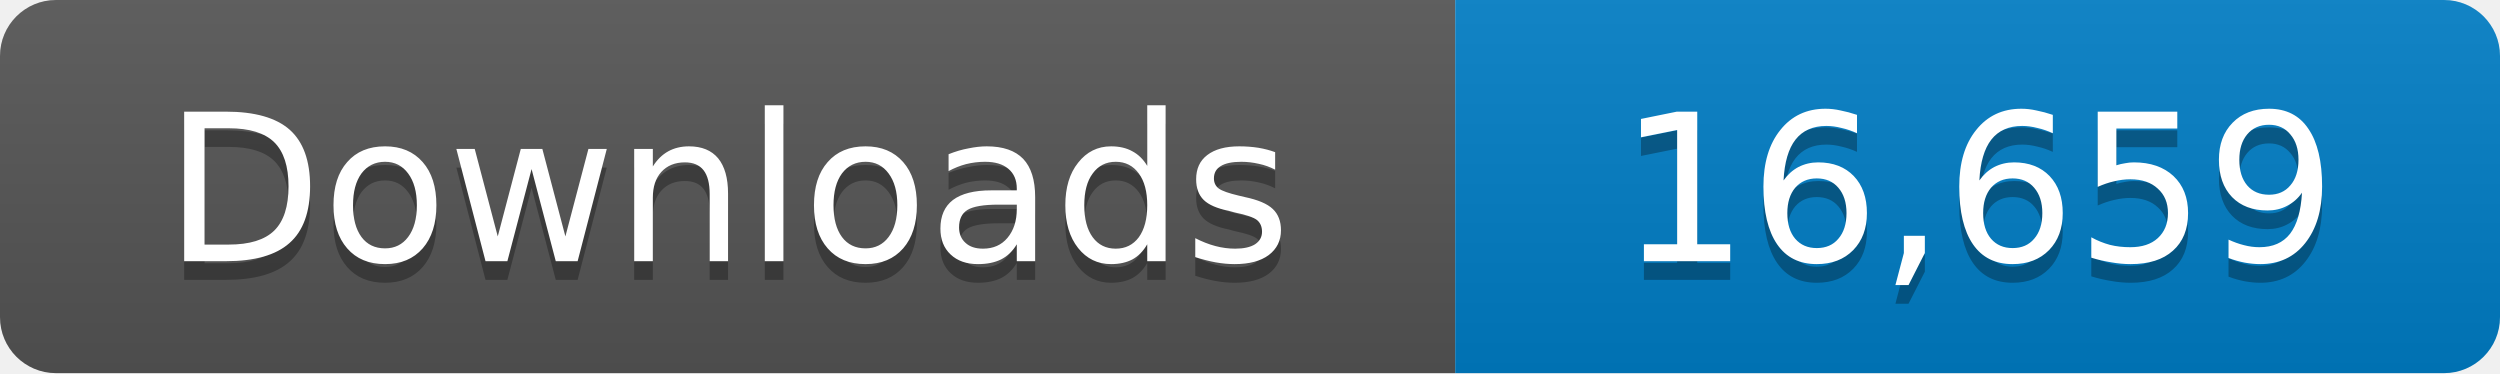
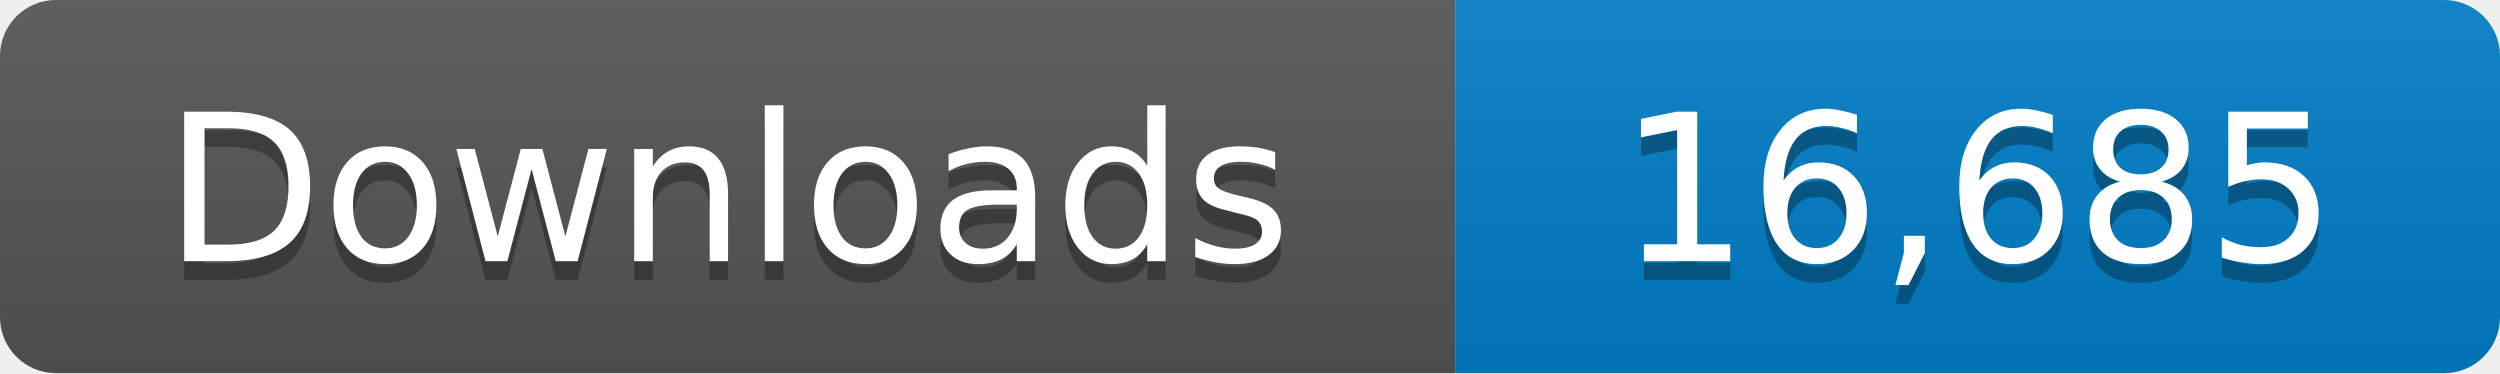
- <svg xmlns="http://www.w3.org/2000/svg" width="134" height="20" role="img" aria-label="Downloads: 16,659">
+ <svg xmlns="http://www.w3.org/2000/svg" width="134" height="20" role="img" aria-label="Downloads: 16,685">
  <linearGradient id="s" x2="0" y2="100%">
    <stop offset="0" stop-color="#bbb" stop-opacity=".1" />
    <stop offset="1" stop-opacity=".1" />
  </linearGradient>
  <clipPath id="r">
    <rect width="134" height="20" rx="3" fill="#fff" />
  </clipPath>
  <g clip-path="url(#r)">
    <path fill="#555" d="M0 0h78v20H0z" />
    <path fill="#007ec6" d="M78 0h56v20H78z" />
    <path fill="url(#s)" d="M0 0h134v20H0z" />
  </g>
  <g fill="#fff" text-anchor="middle" font-family="Verdana,Geneva,DejaVu Sans,sans-serif" font-size="11">
    <text x="39" y="15" fill="#010101" fill-opacity=".3">Downloads</text>
    <text x="39" y="14">Downloads</text>
-     <text x="106" y="15" fill="#010101" fill-opacity=".3">16,659</text>
-     <text x="106" y="14">16,659</text>
+     <text x="106" y="15" fill="#010101" fill-opacity=".3">16,685</text>
+     <text x="106" y="14">16,685</text>
  </g>
</svg>
